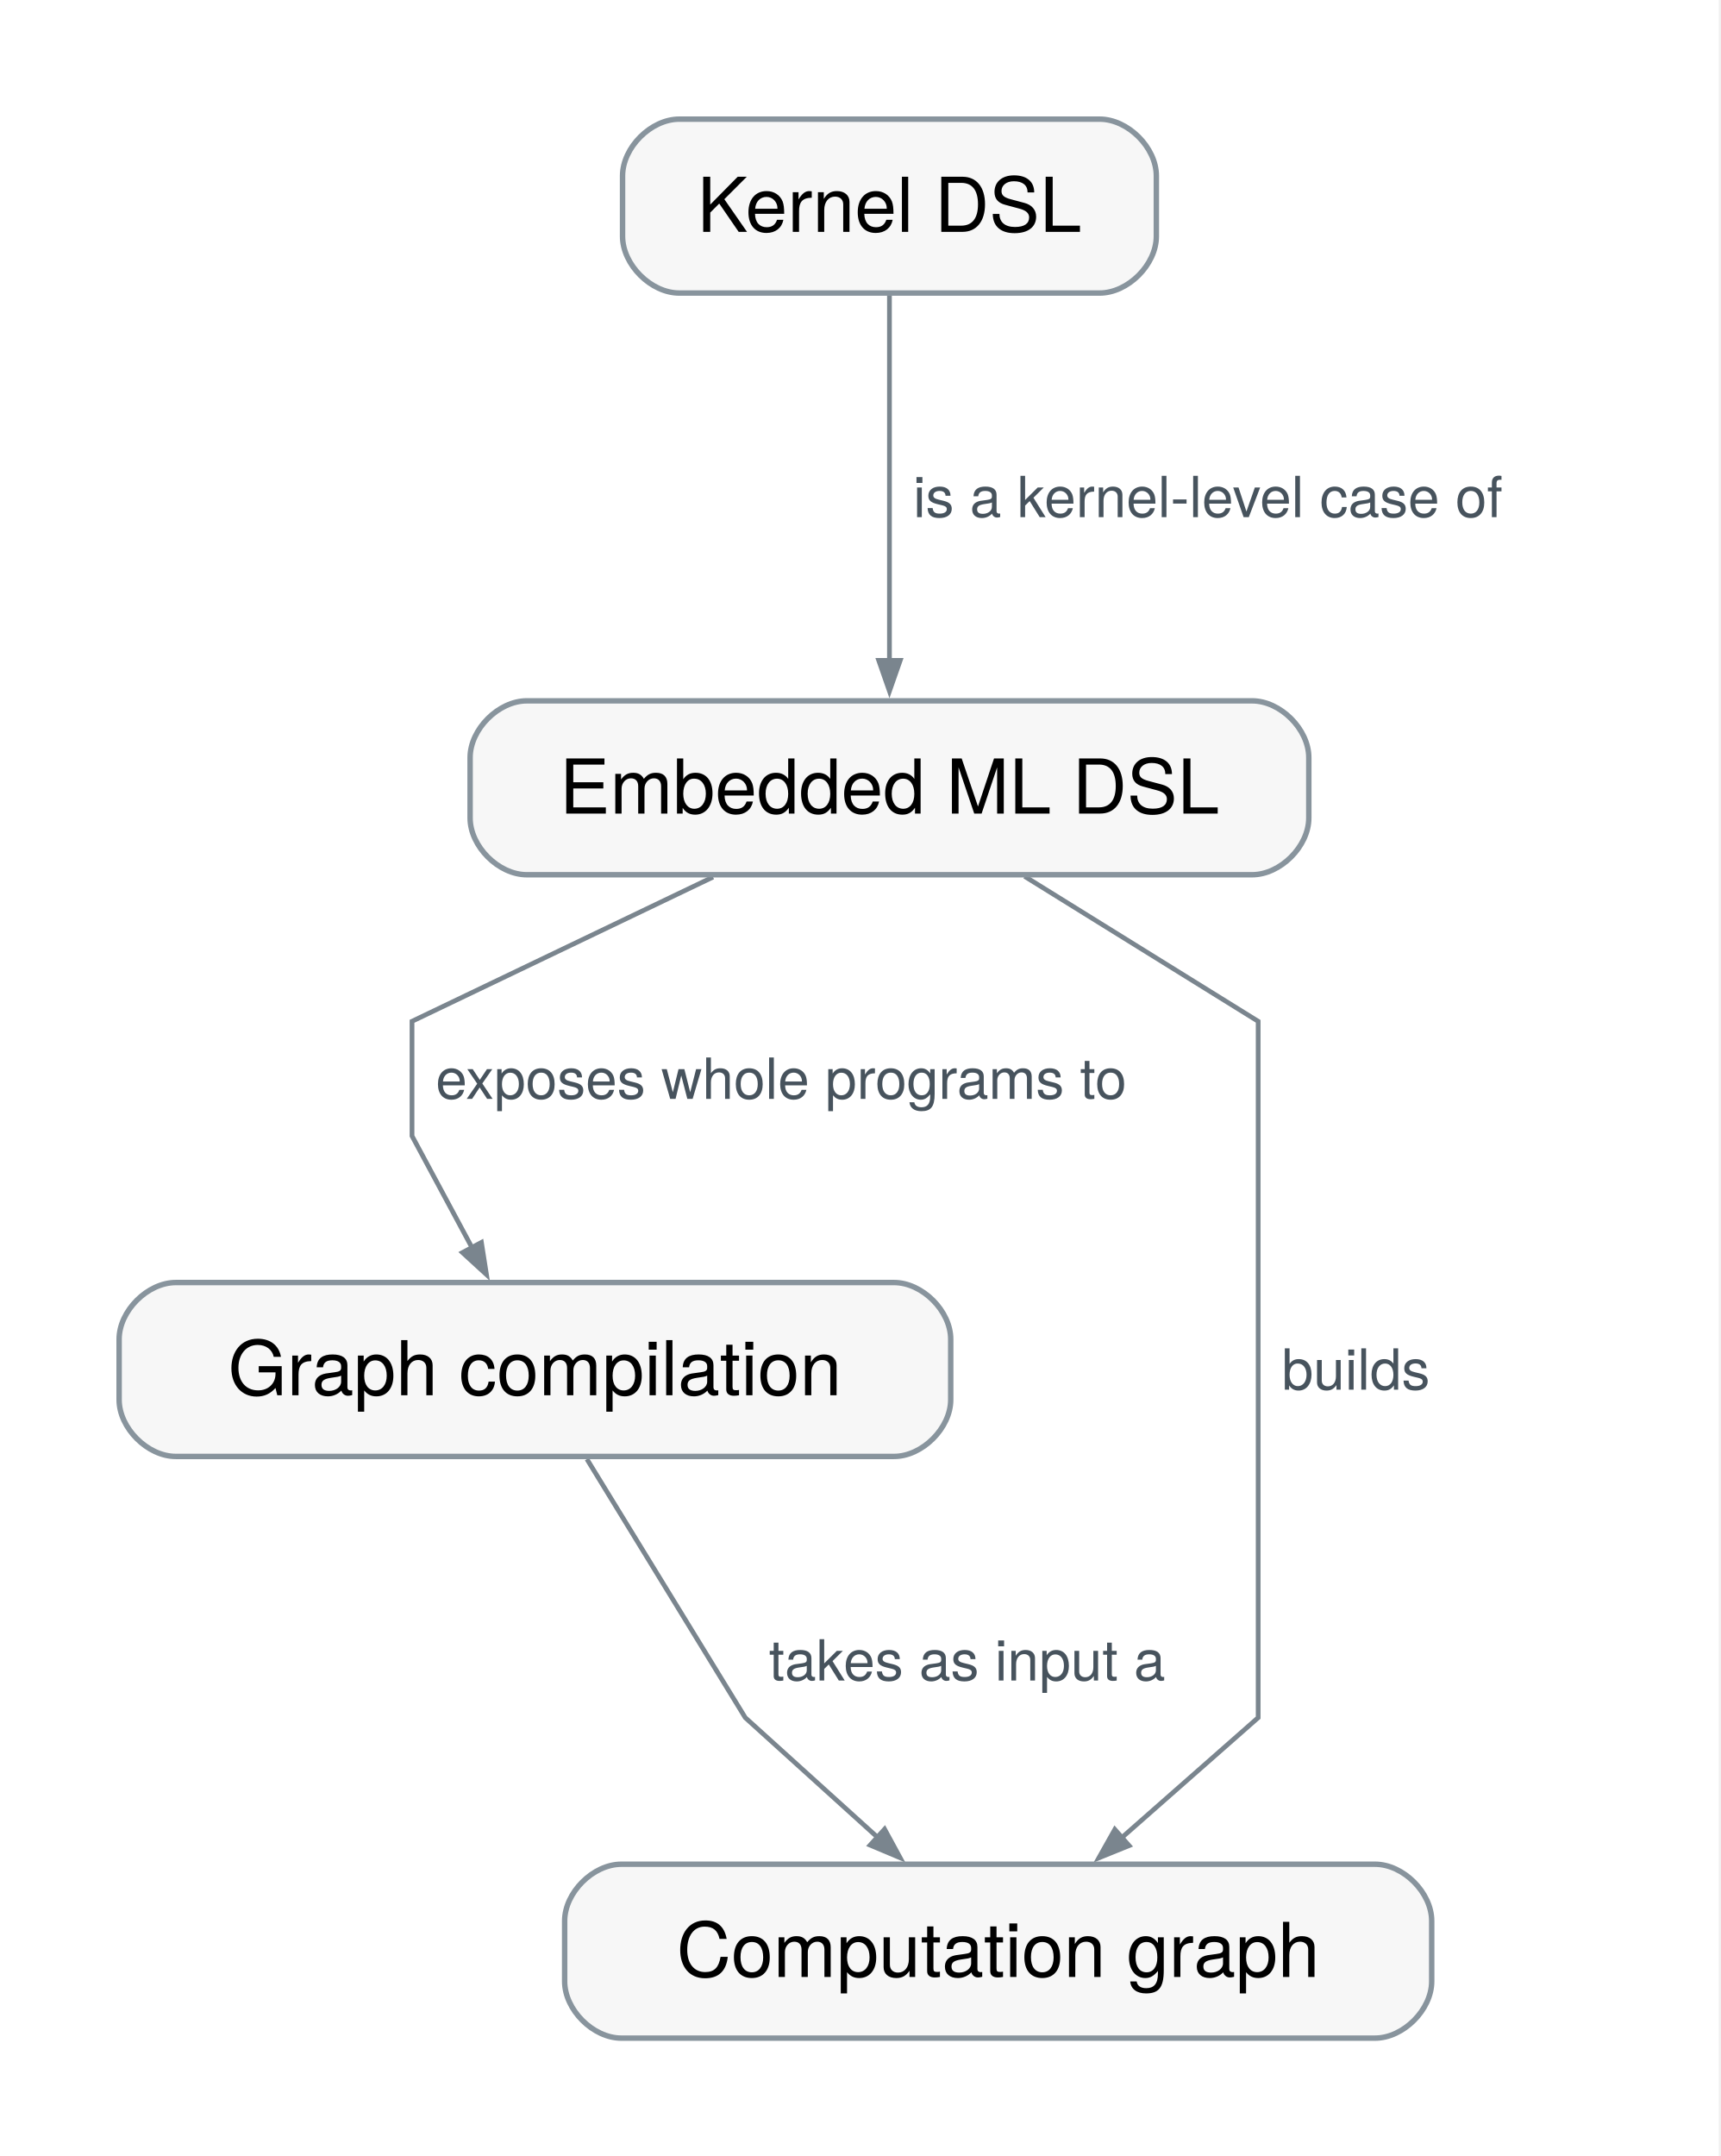
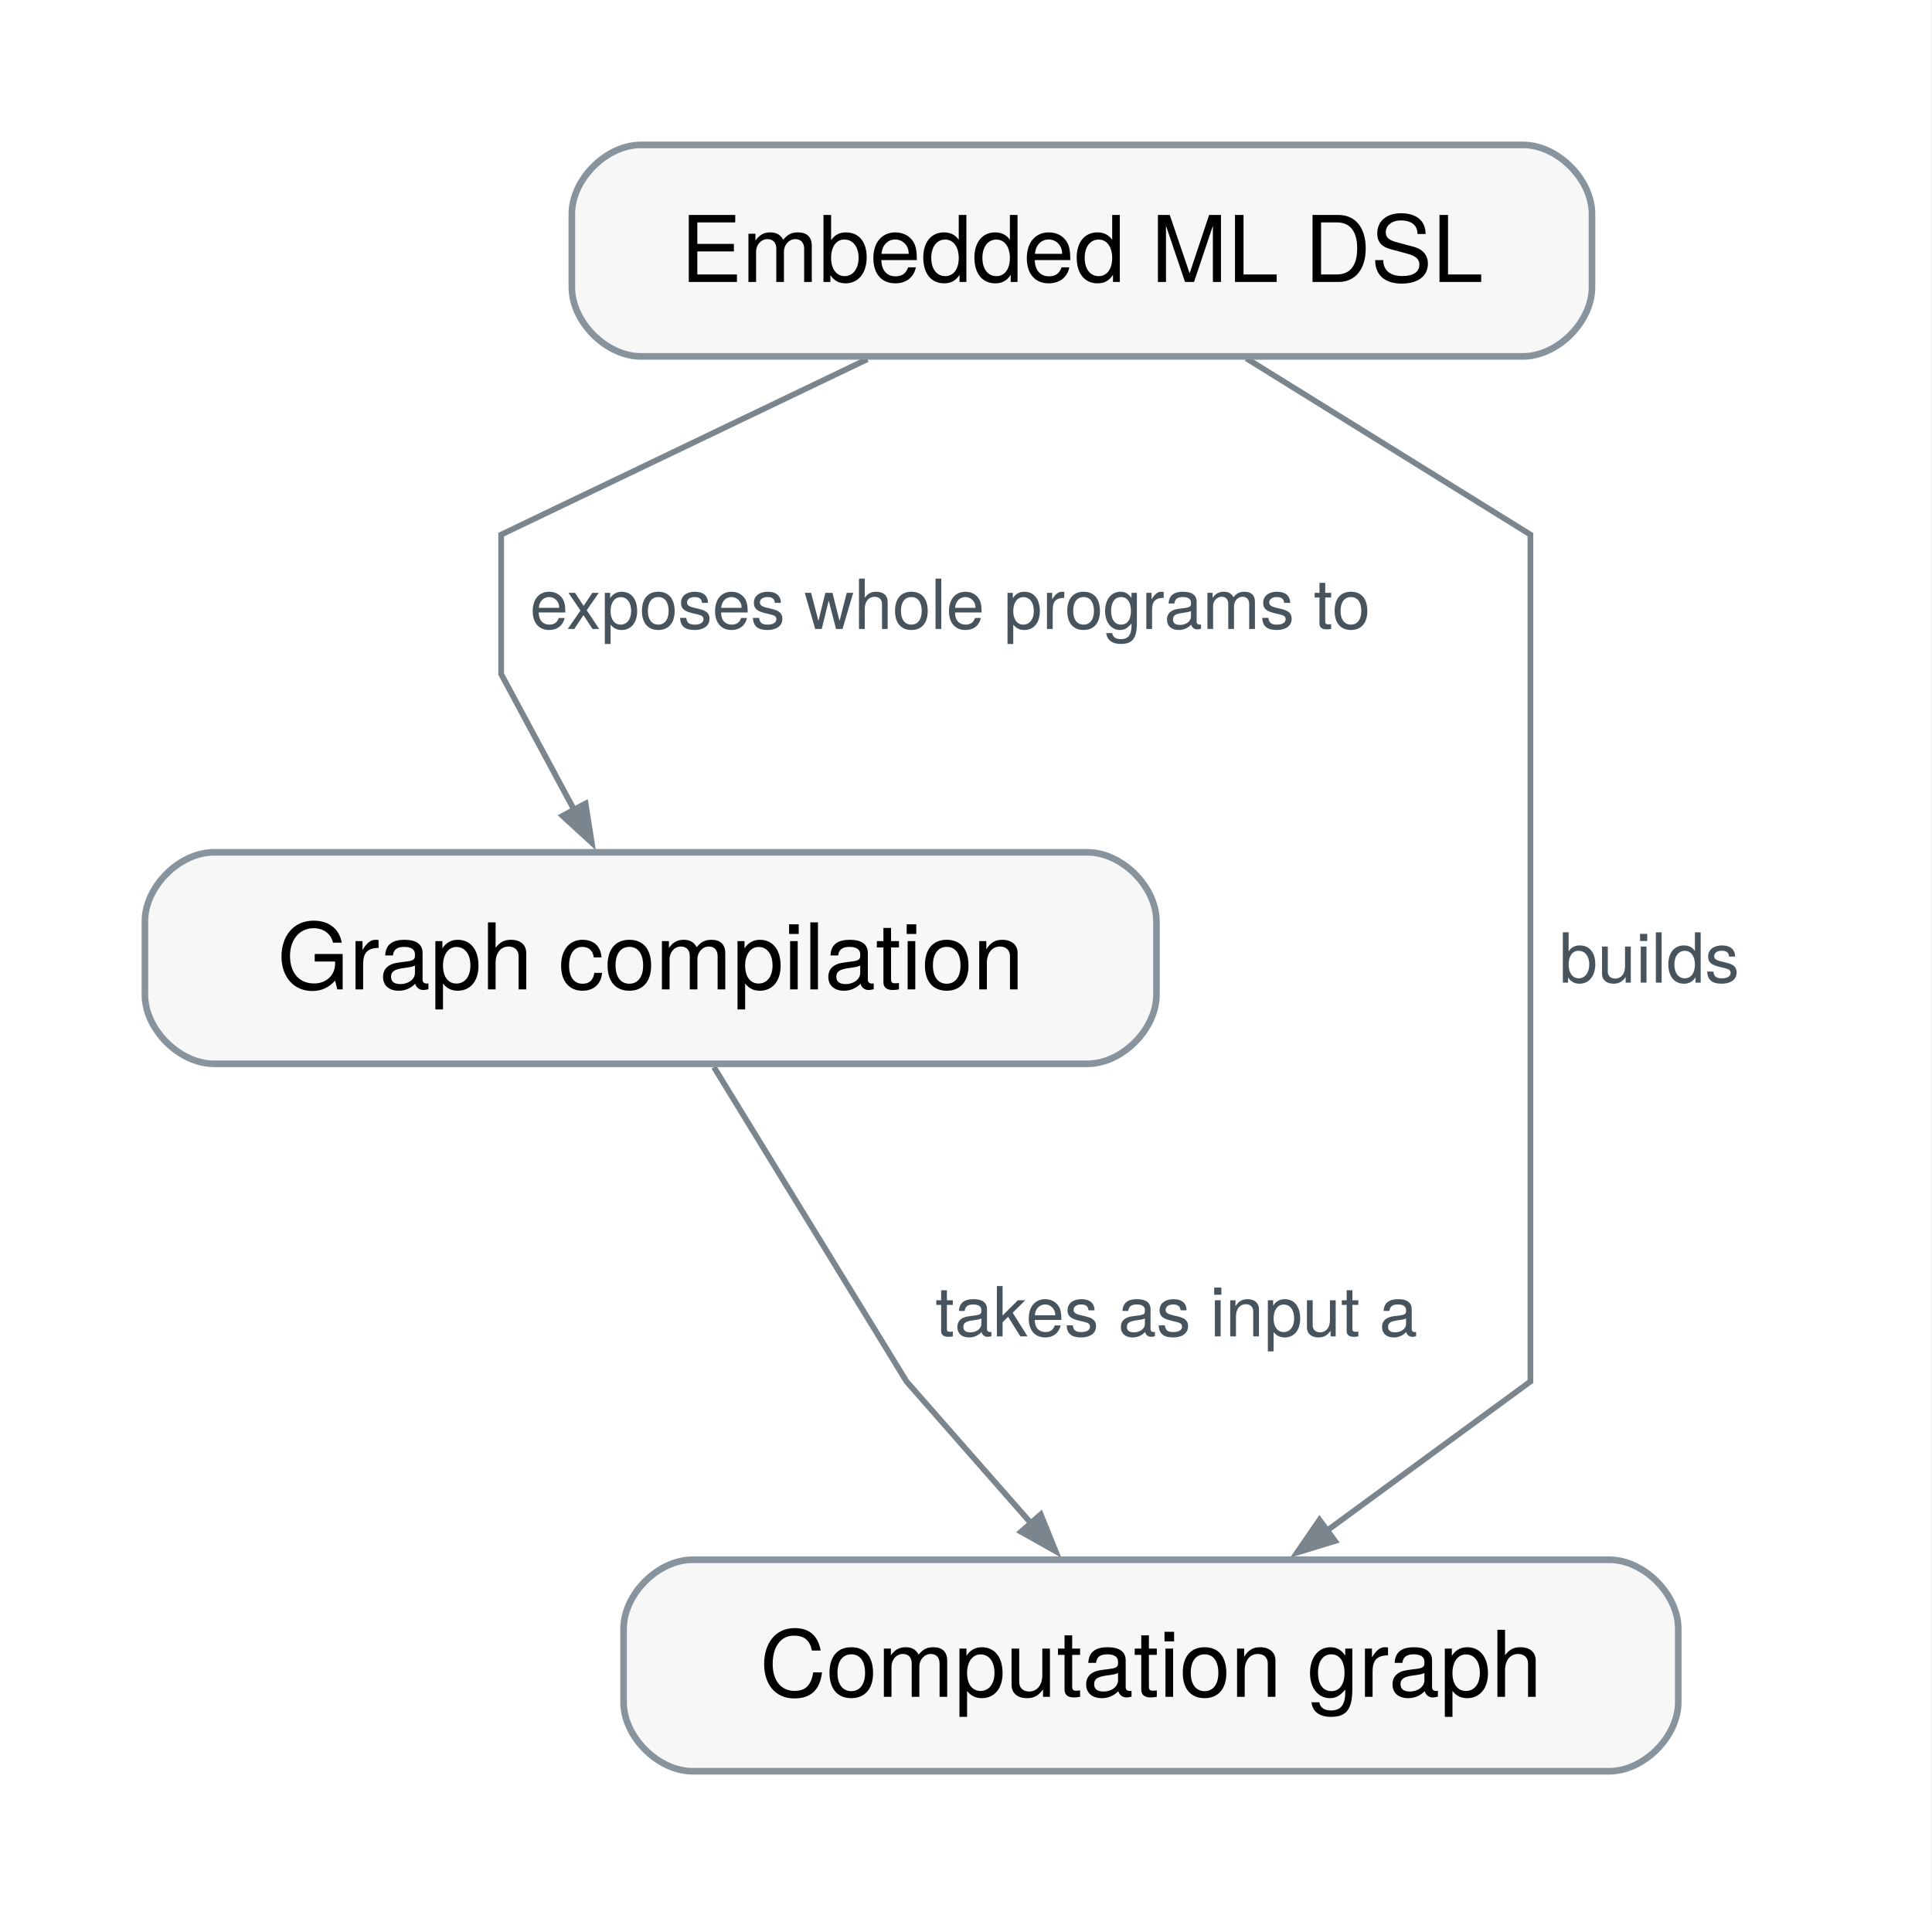
- <svg xmlns="http://www.w3.org/2000/svg" xmlns:xlink="http://www.w3.org/1999/xlink" width="364pt" height="456pt" viewBox="0.00 0.00 364.00 456.00" font-family="Helvetica Neue, Helvetica, Arial, sans-serif" role="group" aria-label="How does Embedded ML DSL connect?">
-   <g id="graph0" class="graph" transform="scale(1 1) rotate(0) translate(25.2 431.07)">
-     <polygon fill="white" stroke="none" points="-25.2,25.2 -25.2,-431.07 338.41,-431.07 338.41,25.2 -25.2,25.2" />
+ <svg xmlns="http://www.w3.org/2000/svg" xmlns:xlink="http://www.w3.org/1999/xlink" width="336pt" height="333pt" viewBox="0.00 0.00 336.00 333.00" font-family="Helvetica Neue, Helvetica, Arial, sans-serif" role="group" aria-label="How does Embedded ML DSL connect?">
+   <g id="graph0" class="graph" transform="scale(1 1) rotate(0) translate(25.2 308.04)">
+     <polygon fill="white" stroke="none" points="-25.2,25.2 -25.2,-308.04 310.66,-308.04 310.66,25.2 -25.2,25.2" />
    <g id="relation-rel.embedded-dsl.compilation" class="edge">
      <path fill="none" stroke="#7a858e" d="M125.64,-245.57C96.87,-231.78 61.96,-215.06 61.96,-215.06 61.96,-215.06 61.96,-190.81 61.96,-190.81 61.96,-190.81 68.28,-179.05 74.69,-167.12" />
      <polygon fill="#7a858e" stroke="#7a858e" points="76.64,-168.3 77.71,-161.5 72.63,-166.15 76.64,-168.3" />
      <text xml:space="preserve" text-anchor="start" x="66.96" y="-198.66" font-family="Helvetica Neue" font-size="12.00" fill="#47535d" paint-order="stroke" stroke="white" stroke-width="4" stroke-linejoin="round">exposes whole programs to</text>
    </g>
    <g id="relation-rel.embedded-dsl.computation-graph" class="edge">
-       <path fill="none" stroke="#7a858e" d="M191.56,-245.71C213.82,-231.9 240.96,-215.06 240.96,-215.06 240.96,-215.06 240.96,-67.78 240.96,-67.78 240.96,-67.78 226.31,-54.89 212.13,-42.42" />
-       <polygon fill="#7a858e" stroke="#7a858e" points="213.65,-40.72 207.26,-38.13 210.64,-44.14 213.65,-40.72" />
+       <path fill="none" stroke="#7a858e" d="M191.56,-245.71C213.82,-231.9 240.96,-215.06 240.96,-215.06 240.96,-215.06 240.96,-67.78 240.96,-67.78 240.96,-67.78 222.75,-54.43 205.45,-41.75" />
+       <polygon fill="#7a858e" stroke="#7a858e" points="206.97,-40.04 200.38,-38.03 204.28,-43.71 206.97,-40.04" />
      <text xml:space="preserve" text-anchor="start" x="245.96" y="-137.15" font-family="Helvetica Neue" font-size="12.00" fill="#47535d" paint-order="stroke" stroke="white" stroke-width="4" stroke-linejoin="round">builds</text>
    </g>
    <g id="relation-rel.compilation.computation-graph" class="edge">
-       <path fill="none" stroke="#7a858e" d="M98.96,-122.46C112.14,-100.95 132.46,-67.78 132.46,-67.78 132.46,-67.78 146.71,-54.89 160.5,-42.42" />
-       <polygon fill="#7a858e" stroke="#7a858e" points="161.93,-44.2 165.22,-38.15 158.87,-40.82 161.93,-44.2" />
+       <path fill="none" stroke="#7a858e" d="M98.96,-122.46C112.14,-100.95 132.46,-67.78 132.46,-67.78 132.46,-67.78 143.38,-55.35 154.15,-43.08" />
+       <polygon fill="#7a858e" stroke="#7a858e" points="155.8,-44.66 158.38,-38.27 152.38,-41.65 155.8,-44.66" />
      <text xml:space="preserve" text-anchor="start" x="137.46" y="-75.63" font-family="Helvetica Neue" font-size="12.00" fill="#47535d" paint-order="stroke" stroke="white" stroke-width="4" stroke-linejoin="round">takes as input a</text>
-     </g>
-     <g id="relation-rel.kernel-dsl.embedded-dsl" class="edge">
-       <path fill="none" stroke="#7a858e" d="M162.96,-368.62C162.96,-348.15 162.96,-314.43 162.96,-291.15" />
-       <polygon fill="#7a858e" stroke="#7a858e" points="165.24,-291.4 162.96,-284.9 160.69,-291.4 165.24,-291.4" />
-       <text xml:space="preserve" text-anchor="start" x="167.96" y="-321.69" font-family="Helvetica Neue" font-size="12.00" fill="#47535d" paint-order="stroke" stroke="white" stroke-width="4" stroke-linejoin="round">is a kernel-level case of</text>
    </g>
    <g id="concept-mlsys.embedded-dsl" class="node">
      <g id="a_concept-mlsys.embedded-dsl">
        <a xlink:title="A domain-specific language hosted inside a general language such as Python, whose operations build a program representation that a separate compiler or runtime executes.">
          <path fill="#f7f7f7" stroke="#88949d" stroke-width="1.15" d="M239.67,-282.84C239.67,-282.84 86.25,-282.84 86.25,-282.84 80.25,-282.84 74.25,-276.84 74.25,-270.84 74.25,-270.84 74.25,-258.06 74.25,-258.06 74.25,-252.06 80.25,-246.06 86.25,-246.06 86.25,-246.06 239.67,-246.06 239.67,-246.06 245.67,-246.06 251.67,-252.06 251.67,-258.06 251.67,-258.06 251.67,-270.84 251.67,-270.84 251.67,-276.84 245.67,-282.84 239.67,-282.84" />
          <text xml:space="preserve" text-anchor="middle" x="162.96" y="-259" font-family="Helvetica Neue" font-size="16.00">Embedded ML DSL</text>
        </a>
      </g>
    </g>
    <g id="concept-mlsys.compilation" class="node">
      <g id="a_concept-mlsys.compilation">
        <a xlink:title="Transforming a model or execution graph into an executable representation.">
          <path fill="#f7f7f7" stroke="#88949d" stroke-width="1.15" d="M163.92,-159.81C163.92,-159.81 12,-159.81 12,-159.81 6,-159.81 0,-153.81 0,-147.81 0,-147.81 0,-135.03 0,-135.03 0,-129.03 6,-123.03 12,-123.03 12,-123.03 163.92,-123.03 163.92,-123.03 169.92,-123.03 175.92,-129.03 175.92,-135.03 175.92,-135.03 175.92,-147.81 175.92,-147.81 175.92,-153.81 169.92,-159.81 163.92,-159.81" />
          <text xml:space="preserve" text-anchor="middle" x="87.96" y="-135.97" font-family="Helvetica Neue" font-size="16.00">Graph compilation</text>
        </a>
      </g>
    </g>
    <g id="concept-mlsys.computation-graph" class="node">
      <g id="a_concept-mlsys.computation-graph">
        <a xlink:title="A directed graph of tensor operations and their data dependencies representing a model program, used for differentiation, optimization, and scheduling.">
-           <path fill="#f7f7f7" stroke="#88949d" stroke-width="1.15" d="M265.67,-36.78C265.67,-36.78 106.25,-36.78 106.25,-36.78 100.25,-36.78 94.25,-30.78 94.25,-24.78 94.25,-24.78 94.25,-12 94.25,-12 94.25,-6 100.25,0 106.25,0 106.25,0 265.67,0 265.67,0 271.67,0 277.67,-6 277.67,-12 277.67,-12 277.67,-24.78 277.67,-24.78 277.67,-30.78 271.67,-36.78 265.67,-36.78" />
-           <text xml:space="preserve" text-anchor="middle" x="185.96" y="-12.94" font-family="Helvetica Neue" font-size="16.00">Computation graph</text>
-         </a>
-       </g>
-     </g>
-     <g id="concept-mlsys.kernel-dsl" class="node">
-       <g id="a_concept-mlsys.kernel-dsl">
-         <a xlink:title="A domain-specific language for writing tiled tensor kernels above the level of vendor assembly, with the compiler handling memory and thread mapping.">
-           <path fill="#f7f7f7" stroke="#88949d" stroke-width="1.15" d="M207.42,-405.87C207.42,-405.87 118.5,-405.87 118.5,-405.87 112.5,-405.87 106.5,-399.87 106.5,-393.87 106.5,-393.87 106.5,-381.09 106.5,-381.09 106.5,-375.09 112.5,-369.09 118.5,-369.09 118.5,-369.09 207.42,-369.09 207.42,-369.09 213.42,-369.09 219.42,-375.09 219.42,-381.09 219.42,-381.09 219.42,-393.87 219.42,-393.87 219.42,-399.87 213.42,-405.87 207.42,-405.87" />
-           <text xml:space="preserve" text-anchor="middle" x="162.96" y="-382.03" font-family="Helvetica Neue" font-size="16.00">Kernel DSL</text>
+           <path fill="#f7f7f7" stroke="#88949d" stroke-width="1.15" d="M254.67,-36.78C254.67,-36.78 95.25,-36.78 95.25,-36.78 89.25,-36.78 83.25,-30.78 83.25,-24.78 83.25,-24.78 83.25,-12 83.25,-12 83.25,-6 89.25,0 95.25,0 95.25,0 254.67,0 254.67,0 260.67,0 266.67,-6 266.67,-12 266.67,-12 266.67,-24.78 266.67,-24.78 266.67,-30.78 260.67,-36.78 254.67,-36.78" />
+           <text xml:space="preserve" text-anchor="middle" x="174.96" y="-12.94" font-family="Helvetica Neue" font-size="16.00">Computation graph</text>
        </a>
      </g>
    </g>
  </g>
</svg>
